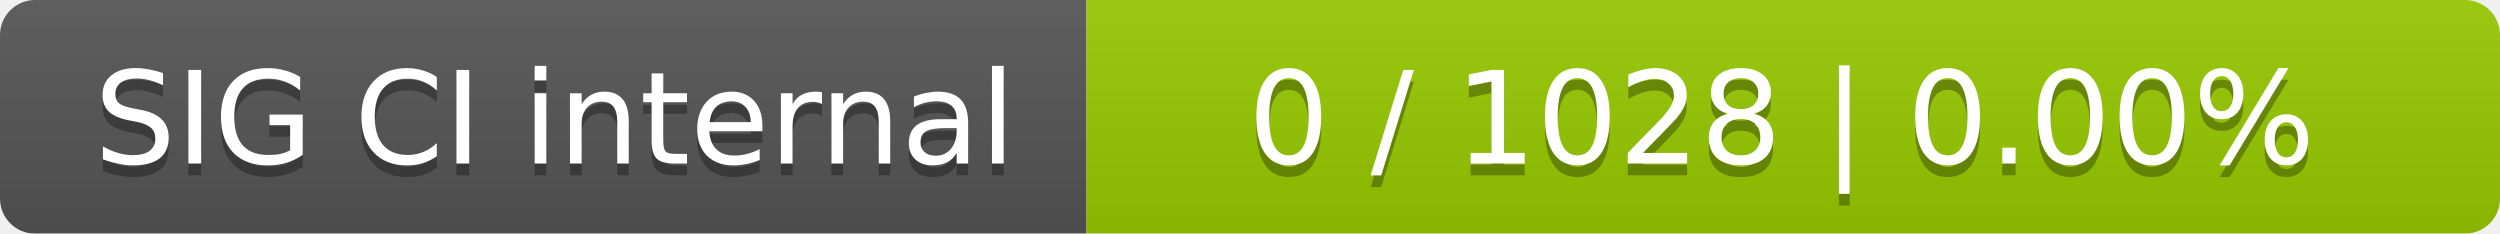
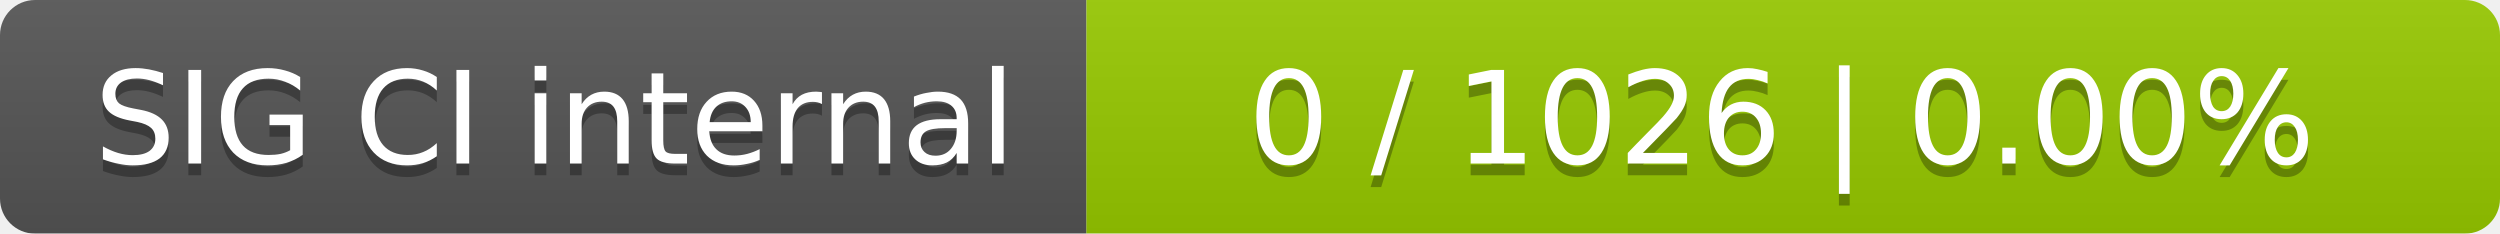
<svg xmlns="http://www.w3.org/2000/svg" width="214" height="20">
  <linearGradient id="smooth" x2="0" y2="100%">
    <stop offset="0" stop-color="#bbb" stop-opacity=".1" />
    <stop offset="1" stop-opacity=".1" />
  </linearGradient>
  <mask id="round">
    <rect width="214" height="20" rx="3" fill="#fff" />
  </mask>
  <g mask="url(#round)">
    <rect width="93" height="20" fill="#555" />
    <rect x="93" width="121" height="20" fill="#97ca00" />
    <rect width="214" height="20" fill="url(#smooth)" />
  </g>
  <g fill="#fff" text-anchor="middle" font-family="DejaVu Sans,Verdana,Geneva,sans-serif" font-size="11">
    <text x="47.5" y="15" fill="#010101" fill-opacity=".3">SIG CI internal</text>
    <text x="47.5" y="14">SIG CI internal</text>
-     <text x="152.5" y="15" fill="#010101" fill-opacity=".3">0 / 1028    |    0.00%</text>
-     <text x="152.5" y="14">0 / 1028    |    0.00%</text>
+     <text x="152.5" y="15" fill="#010101" fill-opacity=".3">0 / 1026    |    0.00%</text>
+     <text x="152.5" y="14">0 / 1026    |    0.00%</text>
  </g>
</svg>
